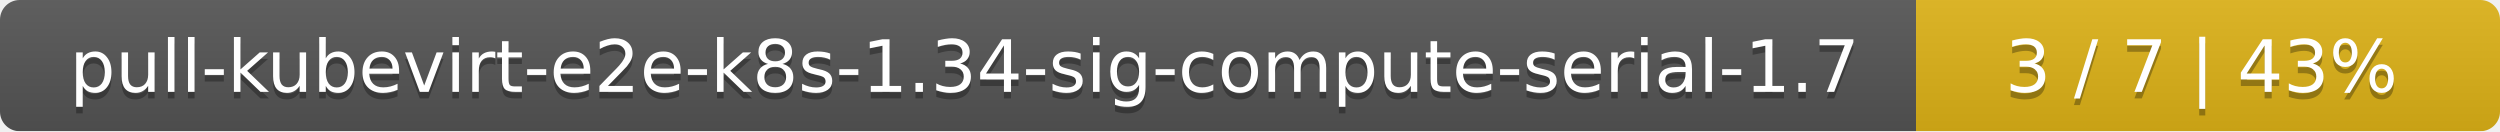
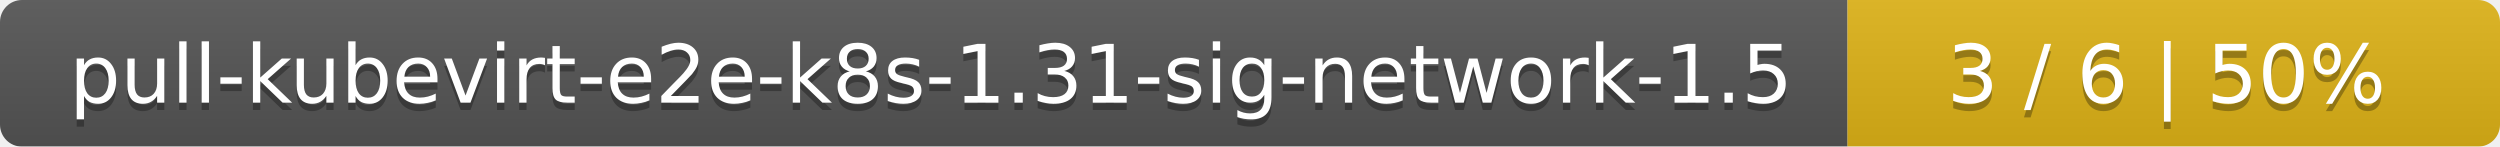
- <svg xmlns="http://www.w3.org/2000/svg" width="381" height="20">
+ <svg xmlns="http://www.w3.org/2000/svg" width="341" height="20">
  <linearGradient id="smooth" x2="0" y2="100%">
    <stop offset="0" stop-color="#bbb" stop-opacity=".1" />
    <stop offset="1" stop-opacity=".1" />
  </linearGradient>
  <mask id="round">
-     <rect width="381" height="20" rx="3" fill="#fff" />
+     <rect width="341" height="20" rx="3" fill="#fff" />
  </mask>
  <g mask="url(#round)">
-     <rect width="292" height="20" fill="#555" />
-     <rect x="292" width="89" height="20" fill="#dfb317" />
-     <rect width="381" height="20" fill="url(#smooth)" />
+     <rect width="252" height="20" fill="#555" />
+     <rect x="252" width="89" height="20" fill="#dfb317" />
+     <rect width="341" height="20" fill="url(#smooth)" />
  </g>
  <g fill="#fff" text-anchor="middle" font-family="DejaVu Sans,Verdana,Geneva,sans-serif" font-size="11">
-     <text x="147" y="15" fill="#010101" fill-opacity=".3">pull-kubevirt-e2e-k8s-1.34-sig-compute-serial-1.7</text>
-     <text x="147" y="14">pull-kubevirt-e2e-k8s-1.34-sig-compute-serial-1.7</text>
-     <text x="335.5" y="15" fill="#010101" fill-opacity=".3">3 / 7    |    43%</text>
-     <text x="335.5" y="14">3 / 7    |    43%</text>
+     <text x="127" y="15" fill="#010101" fill-opacity=".3">pull-kubevirt-e2e-k8s-1.31-sig-network-1.5</text>
+     <text x="127" y="14">pull-kubevirt-e2e-k8s-1.31-sig-network-1.5</text>
+     <text x="295.5" y="15" fill="#010101" fill-opacity=".3">3 / 6    |    50%</text>
+     <text x="295.5" y="14">3 / 6    |    50%</text>
  </g>
</svg>
